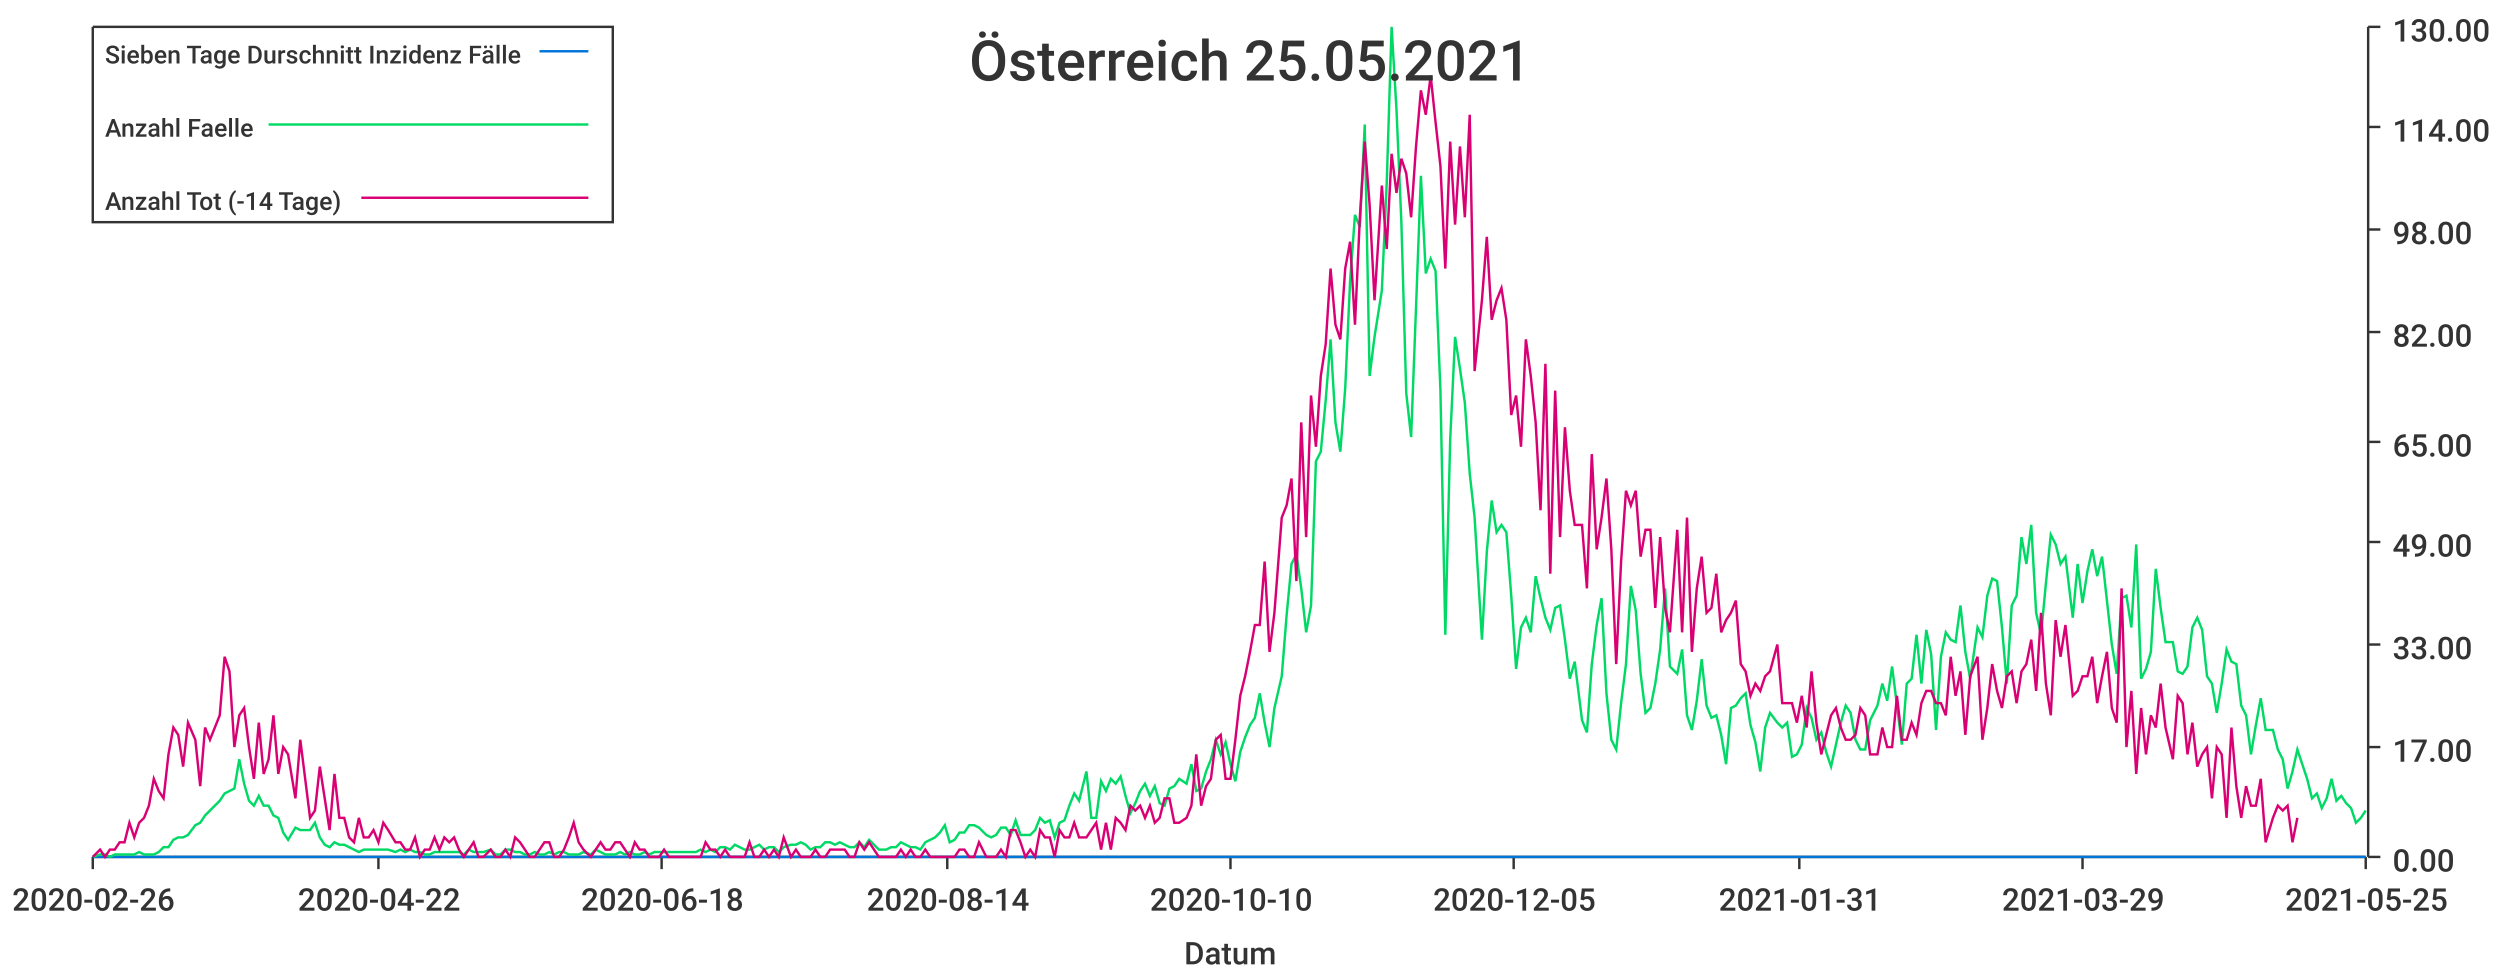
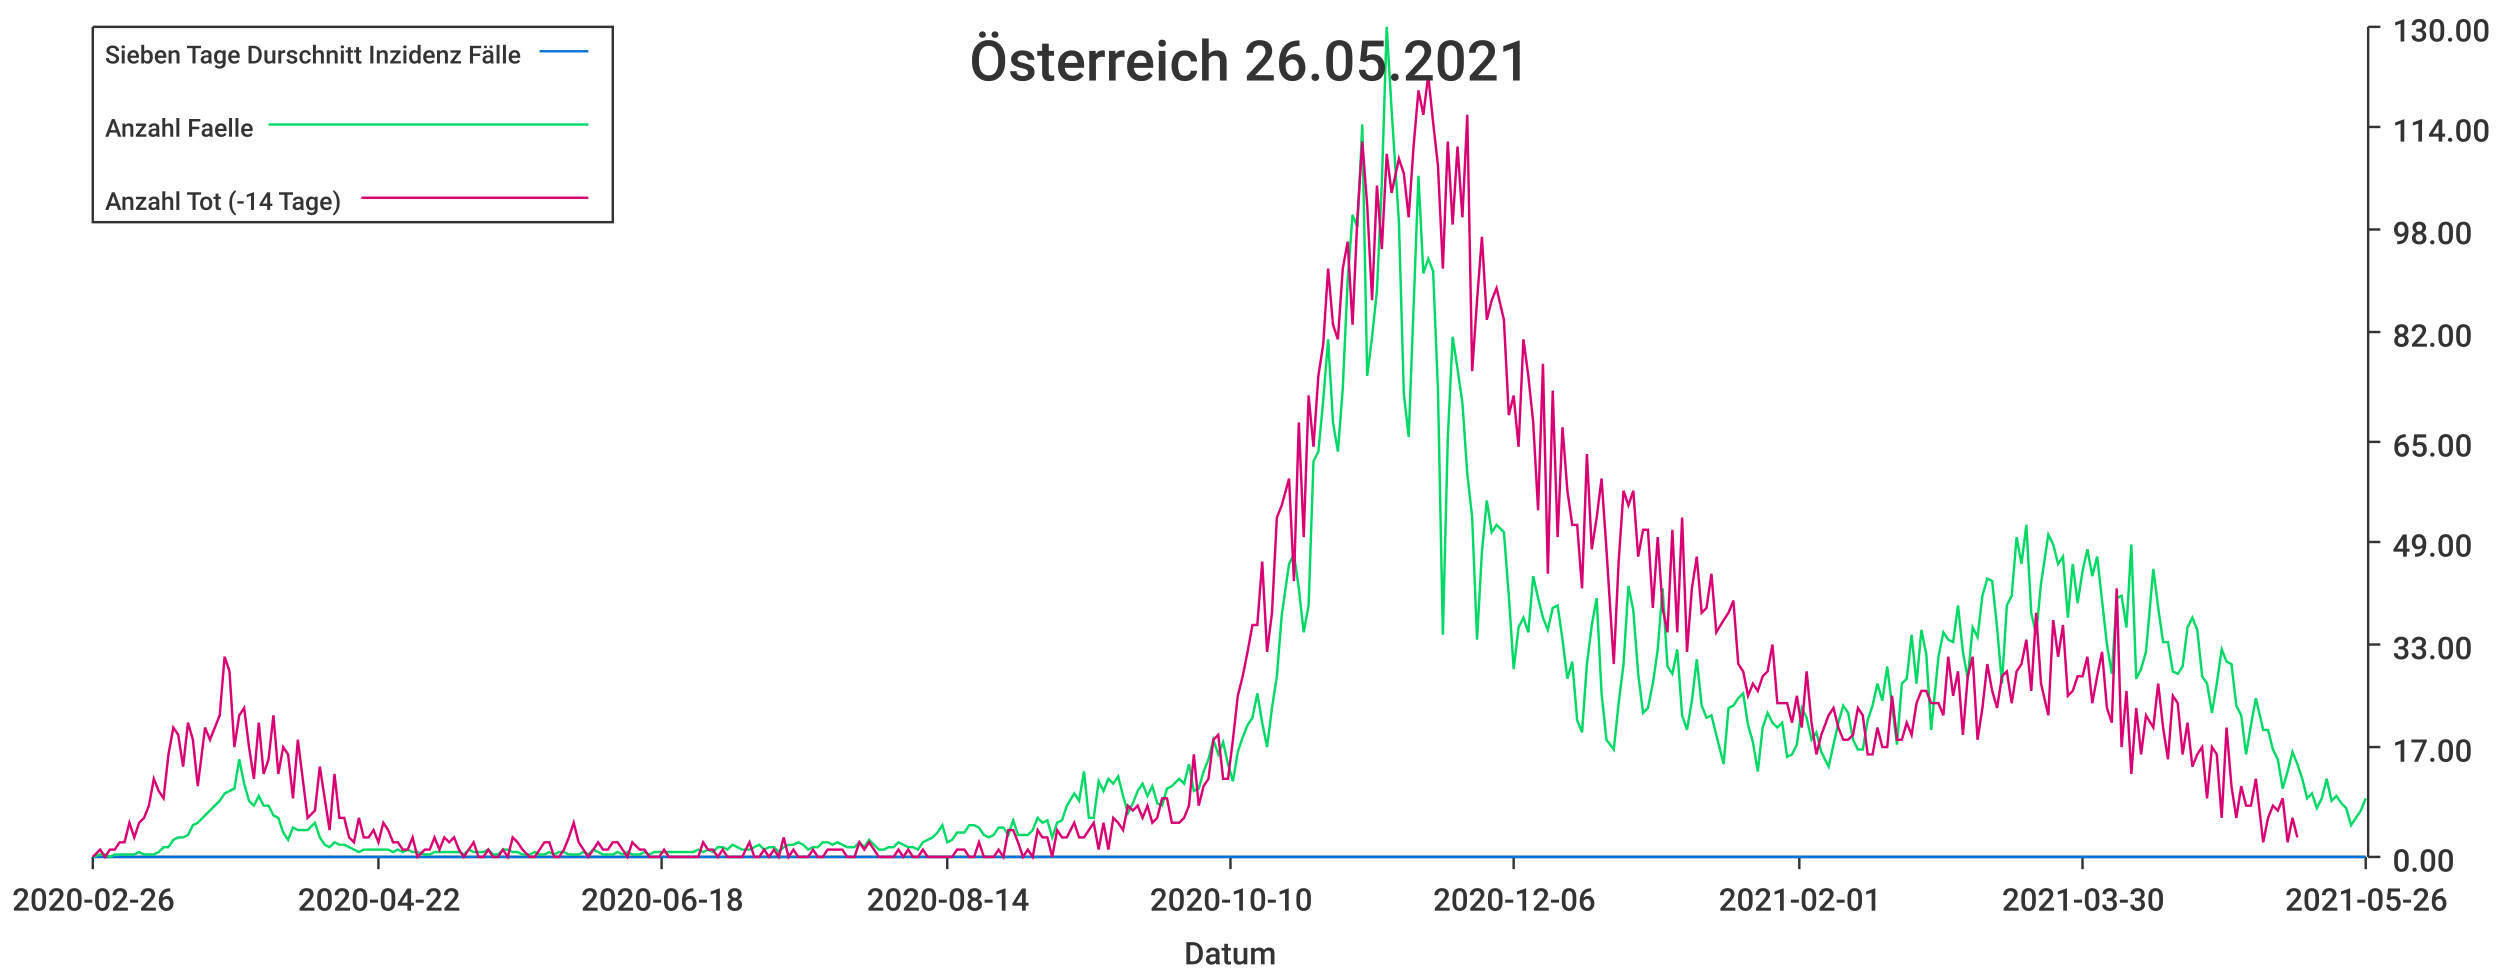
<svg xmlns="http://www.w3.org/2000/svg" width="1024" height="400">\n<path d="M 0 0 L 1024 0 L 1024 400 L 0 400 L 0 0" style="stroke-width:0;stroke:rgba(255,255,255,1.0);fill:rgba(255,255,255,1.0)" />
  <path d="M 38 11 L 969 11 L 969 351 L 38 351 L 38 11" style="stroke-width:0;stroke:rgba(255,255,255,1.0);fill:rgba(255,255,255,1.0)" />
  <path d="M 38 351 L 969 351" style="stroke-width:1;stroke:rgba(51,51,51,1.0);fill:none" />
  <path d="M 38 351 L 38 356" style="stroke-width:1;stroke:rgba(51,51,51,1.0);fill:none" />
  <text x="5" y="373" style="stroke-width:0;stroke:none;fill:rgba(51,51,51,1.0);font-size:12.8px;font-family:'Roboto Medium',sans-serif">2020-02-26</text>
  <path d="M 155 351 L 155 356" style="stroke-width:1;stroke:rgba(51,51,51,1.0);fill:none" />
  <text x="122" y="373" style="stroke-width:0;stroke:none;fill:rgba(51,51,51,1.0);font-size:12.8px;font-family:'Roboto Medium',sans-serif">2020-04-22</text>
  <path d="M 271 351 L 271 356" style="stroke-width:1;stroke:rgba(51,51,51,1.0);fill:none" />
  <text x="238" y="373" style="stroke-width:0;stroke:none;fill:rgba(51,51,51,1.0);font-size:12.8px;font-family:'Roboto Medium',sans-serif">2020-06-18</text>
  <path d="M 388 351 L 388 356" style="stroke-width:1;stroke:rgba(51,51,51,1.0);fill:none" />
  <text x="355" y="373" style="stroke-width:0;stroke:none;fill:rgba(51,51,51,1.0);font-size:12.8px;font-family:'Roboto Medium',sans-serif">2020-08-14</text>
  <path d="M 504 351 L 504 356" style="stroke-width:1;stroke:rgba(51,51,51,1.0);fill:none" />
  <text x="471" y="373" style="stroke-width:0;stroke:none;fill:rgba(51,51,51,1.0);font-size:12.8px;font-family:'Roboto Medium',sans-serif">2020-10-10</text>
  <path d="M 620 351 L 620 356" style="stroke-width:1;stroke:rgba(51,51,51,1.0);fill:none" />
-   <text x="587" y="373" style="stroke-width:0;stroke:none;fill:rgba(51,51,51,1.0);font-size:12.8px;font-family:'Roboto Medium',sans-serif">2020-12-05</text>
+   <text x="587" y="373" style="stroke-width:0;stroke:none;fill:rgba(51,51,51,1.0);font-size:12.8px;font-family:'Roboto Medium',sans-serif">2020-12-06</text>
  <path d="M 737 351 L 737 356" style="stroke-width:1;stroke:rgba(51,51,51,1.0);fill:none" />
-   <text x="704" y="373" style="stroke-width:0;stroke:none;fill:rgba(51,51,51,1.0);font-size:12.8px;font-family:'Roboto Medium',sans-serif">2021-01-31</text>
+   <text x="704" y="373" style="stroke-width:0;stroke:none;fill:rgba(51,51,51,1.0);font-size:12.8px;font-family:'Roboto Medium',sans-serif">2021-02-01</text>
  <path d="M 853 351 L 853 356" style="stroke-width:1;stroke:rgba(51,51,51,1.0);fill:none" />
-   <text x="820" y="373" style="stroke-width:0;stroke:none;fill:rgba(51,51,51,1.0);font-size:12.8px;font-family:'Roboto Medium',sans-serif">2021-03-29</text>
+   <text x="820" y="373" style="stroke-width:0;stroke:none;fill:rgba(51,51,51,1.0);font-size:12.8px;font-family:'Roboto Medium',sans-serif">2021-03-30</text>
  <path d="M 969 351 L 969 356" style="stroke-width:1;stroke:rgba(51,51,51,1.0);fill:none" />
-   <text x="936" y="373" style="stroke-width:0;stroke:none;fill:rgba(51,51,51,1.0);font-size:12.8px;font-family:'Roboto Medium',sans-serif">2021-05-25</text>
+   <text x="936" y="373" style="stroke-width:0;stroke:none;fill:rgba(51,51,51,1.0);font-size:12.8px;font-family:'Roboto Medium',sans-serif">2021-05-26</text>
  <text x="485" y="395" style="stroke-width:0;stroke:none;fill:rgba(51,51,51,1.0);font-size:12.8px;font-family:'Roboto Medium',sans-serif">Datum</text>
  <path d="M 970 351 L 970 11" style="stroke-width:1;stroke:rgba(51,51,51,1.0);fill:none" />
  <path d="M 970 351 L 975 351" style="stroke-width:1;stroke:rgba(51,51,51,1.0);fill:none" />
  <text x="980" y="357" style="stroke-width:0;stroke:none;fill:rgba(51,51,51,1.0);font-size:12.8px;font-family:'Roboto Medium',sans-serif">0.00</text>
  <path d="M 970 306 L 975 306" style="stroke-width:1;stroke:rgba(51,51,51,1.0);fill:none" />
  <text x="980" y="312" style="stroke-width:0;stroke:none;fill:rgba(51,51,51,1.0);font-size:12.8px;font-family:'Roboto Medium',sans-serif">17.00</text>
  <path d="M 970 264 L 975 264" style="stroke-width:1;stroke:rgba(51,51,51,1.0);fill:none" />
  <text x="980" y="270" style="stroke-width:0;stroke:none;fill:rgba(51,51,51,1.0);font-size:12.8px;font-family:'Roboto Medium',sans-serif">33.00</text>
  <path d="M 970 222 L 975 222" style="stroke-width:1;stroke:rgba(51,51,51,1.0);fill:none" />
  <text x="980" y="228" style="stroke-width:0;stroke:none;fill:rgba(51,51,51,1.0);font-size:12.8px;font-family:'Roboto Medium',sans-serif">49.00</text>
  <path d="M 970 181 L 975 181" style="stroke-width:1;stroke:rgba(51,51,51,1.0);fill:none" />
  <text x="980" y="187" style="stroke-width:0;stroke:none;fill:rgba(51,51,51,1.0);font-size:12.8px;font-family:'Roboto Medium',sans-serif">65.00</text>
  <path d="M 970 136 L 975 136" style="stroke-width:1;stroke:rgba(51,51,51,1.0);fill:none" />
  <text x="980" y="142" style="stroke-width:0;stroke:none;fill:rgba(51,51,51,1.0);font-size:12.8px;font-family:'Roboto Medium',sans-serif">82.00</text>
  <path d="M 970 94 L 975 94" style="stroke-width:1;stroke:rgba(51,51,51,1.0);fill:none" />
  <text x="980" y="100" style="stroke-width:0;stroke:none;fill:rgba(51,51,51,1.0);font-size:12.8px;font-family:'Roboto Medium',sans-serif">98.00</text>
  <path d="M 970 52 L 975 52" style="stroke-width:1;stroke:rgba(51,51,51,1.0);fill:none" />
  <text x="980" y="58" style="stroke-width:0;stroke:none;fill:rgba(51,51,51,1.0);font-size:12.8px;font-family:'Roboto Medium',sans-serif">114.00</text>
  <path d="M 970 11 L 975 11" style="stroke-width:1;stroke:rgba(51,51,51,1.0);fill:none" />
  <text x="980" y="17" style="stroke-width:0;stroke:none;fill:rgba(51,51,51,1.0);font-size:12.8px;font-family:'Roboto Medium',sans-serif">130.00</text>
-   <path d="M 38 351 L 41 351 L 43 351 L 45 351 L 47 351 L 49 351 L 51 351 L 53 351 L 55 351 L 57 351 L 59 351 L 61 351 L 63 351 L 65 351 L 67 351 L 69 351 L 71 351 L 73 351 L 75 351 L 77 351 L 80 351 L 82 351 L 84 351 L 86 351 L 88 351 L 90 351 L 92 351 L 94 351 L 96 351 L 98 351 L 100 351 L 102 351 L 104 351 L 106 351 L 108 351 L 110 351 L 112 351 L 114 351 L 116 351 L 118 351 L 121 351 L 123 351 L 125 351 L 127 351 L 129 351 L 131 351 L 133 351 L 135 351 L 137 351 L 139 351 L 141 351 L 143 351 L 145 351 L 147 351 L 149 351 L 151 351 L 153 351 L 155 351 L 157 351 L 159 351 L 162 351 L 164 351 L 166 351 L 168 351 L 170 351 L 172 351 L 174 351 L 176 351 L 178 351 L 180 351 L 182 351 L 184 351 L 186 351 L 188 351 L 190 351 L 192 351 L 194 351 L 196 351 L 198 351 L 201 351 L 203 351 L 205 351 L 207 351 L 209 351 L 211 351 L 213 351 L 215 351 L 217 351 L 219 351 L 221 351 L 223 351 L 225 351 L 227 351 L 229 351 L 231 351 L 233 351 L 235 351 L 237 351 L 239 351 L 242 351 L 244 351 L 246 351 L 248 351 L 250 351 L 252 351 L 254 351 L 256 351 L 258 351 L 260 351 L 262 351 L 264 351 L 266 351 L 268 351 L 270 351 L 272 351 L 274 351 L 276 351 L 278 351 L 280 351 L 283 351 L 285 351 L 287 351 L 289 351 L 291 351 L 293 351 L 295 351 L 297 351 L 299 351 L 301 351 L 303 351 L 305 351 L 307 351 L 309 351 L 311 351 L 313 351 L 315 351 L 317 351 L 319 351 L 321 351 L 324 351 L 326 351 L 328 351 L 330 351 L 332 351 L 334 351 L 336 351 L 338 351 L 340 351 L 342 351 L 344 351 L 346 351 L 348 351 L 350 351 L 352 351 L 354 351 L 356 351 L 358 351 L 360 351 L 363 351 L 365 351 L 367 351 L 369 351 L 371 351 L 373 351 L 375 351 L 377 351 L 379 351 L 381 351 L 383 351 L 385 351 L 387 351 L 389 351 L 391 351 L 393 351 L 395 351 L 397 351 L 399 351 L 401 351 L 404 351 L 406 351 L 408 351 L 410 351 L 412 351 L 414 351 L 416 351 L 418 351 L 420 351 L 422 351 L 424 351 L 426 351 L 428 351 L 430 351 L 432 351 L 434 351 L 436 351 L 438 351 L 440 351 L 442 351 L 445 351 L 447 351 L 449 351 L 451 351 L 453 351 L 455 351 L 457 351 L 459 351 L 461 351 L 463 351 L 465 351 L 467 351 L 469 351 L 471 351 L 473 351 L 475 351 L 477 351 L 479 351 L 481 351 L 483 351 L 486 351 L 488 351 L 490 351 L 492 351 L 494 351 L 496 351 L 498 351 L 500 351 L 502 351 L 504 351 L 506 351 L 508 351 L 510 351 L 512 351 L 514 351 L 516 351 L 518 351 L 520 351 L 522 351 L 525 351 L 527 351 L 529 351 L 531 351 L 533 351 L 535 351 L 537 351 L 539 351 L 541 351 L 543 351 L 545 351 L 547 351 L 549 351 L 551 351 L 553 351 L 555 351 L 557 351 L 559 351 L 561 351 L 563 351 L 566 351 L 568 351 L 570 351 L 572 351 L 574 351 L 576 351 L 578 351 L 580 351 L 582 351 L 584 351 L 586 351 L 588 351 L 590 351 L 592 351 L 594 351 L 596 351 L 598 351 L 600 351 L 602 351 L 604 351 L 607 351 L 609 351 L 611 351 L 613 351 L 615 351 L 617 351 L 619 351 L 621 351 L 623 351 L 625 351 L 627 351 L 629 351 L 631 351 L 633 351 L 635 351 L 637 351 L 639 351 L 641 351 L 643 351 L 645 351 L 648 351 L 650 351 L 652 351 L 654 351 L 656 351 L 658 351 L 660 351 L 662 351 L 664 351 L 666 351 L 668 351 L 670 351 L 672 351 L 674 351 L 676 351 L 678 351 L 680 351 L 682 351 L 684 351 L 687 351 L 689 351 L 691 351 L 693 351 L 695 351 L 697 351 L 699 351 L 701 351 L 703 351 L 705 351 L 707 351 L 709 351 L 711 351 L 713 351 L 715 351 L 717 351 L 719 351 L 721 351 L 723 351 L 725 351 L 728 351 L 730 351 L 732 351 L 734 351 L 736 351 L 738 351 L 740 351 L 742 351 L 744 351 L 746 351 L 748 351 L 750 351 L 752 351 L 754 351 L 756 351 L 758 351 L 760 351 L 762 351 L 764 351 L 766 351 L 769 351 L 771 351 L 773 351 L 775 351 L 777 351 L 779 351 L 781 351 L 783 351 L 785 351 L 787 351 L 789 351 L 791 351 L 793 351 L 795 351 L 797 351 L 799 351 L 801 351 L 803 351 L 805 351 L 807 351 L 810 351 L 812 351 L 814 351 L 816 351 L 818 351 L 820 351 L 822 351 L 824 351 L 826 351 L 828 351 L 830 351 L 832 351 L 834 351 L 836 351 L 838 351 L 840 351 L 842 351 L 844 351 L 846 351 L 849 351 L 851 351 L 853 351 L 855 351 L 857 351 L 859 351 L 861 351 L 863 351 L 865 351 L 867 351 L 869 351 L 871 351 L 873 351 L 875 351 L 877 351 L 879 351 L 881 351 L 883 351 L 885 351 L 887 351 L 890 351 L 892 351 L 894 351 L 896 351 L 898 351 L 900 351 L 902 351 L 904 351 L 906 351 L 908 351 L 910 351 L 912 351 L 914 351 L 916 351 L 918 351 L 920 351 L 922 351 L 924 351 L 926 351 L 928 351 L 931 351 L 933 351 L 935 351 L 937 351 L 939 351 L 941 351 L 943 351 L 945 351 L 947 351 L 949 351 L 951 351 L 953 351 L 955 351 L 957 351 L 959 351 L 961 351 L 963 351 L 965 351 L 967 351 L 969 351" style="stroke-width:1;stroke:rgba(0,116,217,1.0);fill:none" />
-   <path d="M 38 351 L 41 350 L 43 350 L 45 351 L 47 350 L 49 350 L 51 350 L 53 350 L 55 350 L 57 349 L 59 350 L 61 350 L 63 350 L 65 349 L 67 347 L 69 347 L 71 344 L 73 343 L 75 343 L 77 342 L 80 338 L 82 337 L 84 334 L 86 332 L 88 330 L 90 328 L 92 325 L 94 324 L 96 323 L 98 311 L 100 321 L 102 328 L 104 330 L 106 326 L 108 330 L 110 330 L 112 334 L 114 335 L 116 341 L 118 344 L 121 339 L 123 340 L 125 340 L 127 340 L 129 337 L 131 343 L 133 346 L 135 347 L 137 345 L 139 346 L 141 346 L 143 347 L 145 348 L 147 349 L 149 348 L 151 348 L 153 348 L 155 348 L 157 348 L 159 348 L 162 349 L 164 348 L 166 349 L 168 348 L 170 349 L 172 349 L 174 350 L 176 350 L 178 349 L 180 349 L 182 349 L 184 349 L 186 349 L 188 349 L 190 350 L 192 348 L 194 349 L 196 349 L 198 349 L 201 348 L 203 350 L 205 350 L 207 348 L 209 348 L 211 349 L 213 349 L 215 350 L 217 350 L 219 349 L 221 350 L 223 350 L 225 349 L 227 350 L 229 349 L 231 349 L 233 350 L 235 350 L 237 350 L 239 349 L 242 350 L 244 348 L 246 349 L 248 350 L 250 350 L 252 350 L 254 349 L 256 350 L 258 349 L 260 350 L 262 350 L 264 349 L 266 350 L 268 349 L 270 349 L 272 349 L 274 349 L 276 349 L 278 349 L 280 349 L 283 349 L 285 349 L 287 348 L 289 349 L 291 348 L 293 349 L 295 347 L 297 347 L 299 348 L 301 346 L 303 347 L 305 348 L 307 348 L 309 347 L 311 346 L 313 348 L 315 347 L 317 347 L 319 349 L 321 347 L 324 346 L 326 346 L 328 345 L 330 346 L 332 348 L 334 347 L 336 347 L 338 345 L 340 345 L 342 346 L 344 345 L 346 346 L 348 347 L 350 347 L 352 345 L 354 347 L 356 344 L 358 346 L 360 348 L 363 348 L 365 347 L 367 347 L 369 345 L 371 346 L 373 347 L 375 347 L 377 348 L 379 345 L 381 344 L 383 343 L 385 341 L 387 338 L 389 345 L 391 344 L 393 341 L 395 341 L 397 338 L 399 338 L 401 339 L 404 342 L 406 343 L 408 342 L 410 339 L 412 339 L 414 342 L 416 336 L 418 342 L 420 342 L 422 342 L 424 340 L 426 335 L 428 337 L 430 336 L 432 343 L 434 337 L 436 336 L 438 330 L 440 325 L 442 328 L 445 316 L 447 335 L 449 335 L 451 320 L 453 324 L 455 319 L 457 321 L 459 318 L 461 326 L 463 333 L 465 329 L 467 324 L 469 321 L 471 326 L 473 322 L 475 329 L 477 330 L 479 323 L 481 322 L 483 319 L 486 321 L 488 313 L 490 324 L 492 323 L 494 316 L 496 311 L 498 303 L 500 309 L 502 304 L 504 313 L 506 320 L 508 308 L 510 302 L 512 297 L 514 294 L 516 284 L 518 296 L 520 306 L 522 290 L 525 277 L 527 252 L 529 231 L 531 227 L 533 241 L 535 259 L 537 248 L 539 189 L 541 185 L 543 164 L 545 139 L 547 173 L 549 185 L 551 159 L 553 115 L 555 88 L 557 93 L 559 51 L 561 154 L 563 138 L 566 119 L 568 75 L 570 11 L 572 45 L 574 91 L 576 161 L 578 179 L 580 126 L 582 72 L 584 112 L 586 106 L 588 111 L 590 160 L 592 260 L 594 180 L 596 138 L 598 151 L 600 165 L 602 194 L 604 212 L 607 262 L 609 226 L 611 205 L 613 218 L 615 215 L 617 218 L 619 244 L 621 274 L 623 257 L 625 253 L 627 259 L 629 236 L 631 245 L 633 253 L 635 258 L 637 249 L 639 248 L 641 262 L 643 278 L 645 271 L 648 295 L 650 300 L 652 272 L 654 256 L 656 245 L 658 284 L 660 303 L 662 307 L 664 288 L 666 272 L 668 240 L 670 250 L 672 276 L 674 292 L 676 290 L 678 280 L 680 266 L 682 241 L 684 273 L 687 276 L 689 266 L 691 293 L 693 299 L 695 287 L 697 270 L 699 289 L 701 294 L 703 293 L 705 301 L 707 313 L 709 290 L 711 289 L 713 286 L 715 284 L 717 297 L 719 304 L 721 316 L 723 298 L 725 292 L 728 296 L 730 298 L 732 296 L 734 310 L 736 309 L 738 305 L 740 290 L 742 294 L 744 303 L 746 300 L 748 308 L 750 314 L 752 305 L 754 296 L 756 289 L 758 292 L 760 303 L 762 307 L 764 307 L 766 295 L 769 289 L 771 280 L 773 287 L 775 273 L 777 289 L 779 305 L 781 280 L 783 278 L 785 260 L 787 280 L 789 258 L 791 268 L 793 299 L 795 269 L 797 259 L 799 262 L 801 263 L 803 248 L 805 267 L 807 278 L 810 257 L 812 261 L 814 244 L 816 237 L 818 238 L 820 257 L 822 280 L 824 248 L 826 244 L 828 220 L 830 231 L 832 215 L 834 251 L 836 260 L 838 239 L 840 219 L 842 223 L 844 231 L 846 228 L 849 253 L 851 231 L 853 247 L 855 234 L 857 225 L 859 236 L 861 228 L 863 246 L 865 264 L 867 276 L 869 245 L 871 244 L 873 257 L 875 223 L 877 278 L 879 274 L 881 267 L 883 233 L 885 249 L 887 263 L 890 263 L 892 275 L 894 276 L 896 273 L 898 257 L 900 253 L 902 258 L 904 277 L 906 280 L 908 292 L 910 280 L 912 266 L 914 271 L 916 272 L 918 289 L 920 293 L 922 309 L 924 297 L 926 286 L 928 299 L 931 299 L 933 307 L 935 311 L 937 323 L 939 316 L 941 307 L 943 313 L 945 319 L 947 327 L 949 325 L 951 331 L 953 327 L 955 319 L 957 328 L 959 326 L 961 329 L 963 331 L 965 337 L 967 335 L 969 332" style="stroke-width:1;stroke:rgba(0,217,101,1.0);fill:none" />
-   <path d="M 38 351 L 41 348 L 43 351 L 45 348 L 47 348 L 49 345 L 51 345 L 53 337 L 55 343 L 57 337 L 59 335 L 61 330 L 63 319 L 65 324 L 67 327 L 69 309 L 71 298 L 73 301 L 75 314 L 77 296 L 80 303 L 82 322 L 84 298 L 86 303 L 88 298 L 90 293 L 92 269 L 94 275 L 96 306 L 98 293 L 100 290 L 102 306 L 104 319 L 106 296 L 108 317 L 110 311 L 112 293 L 114 317 L 116 306 L 118 309 L 121 327 L 123 303 L 125 319 L 127 335 L 129 332 L 131 314 L 133 327 L 135 340 L 137 317 L 139 335 L 141 335 L 143 343 L 145 345 L 147 335 L 149 343 L 151 343 L 153 340 L 155 345 L 157 337 L 159 340 L 162 345 L 164 345 L 166 348 L 168 348 L 170 343 L 172 351 L 174 348 L 176 348 L 178 343 L 180 348 L 182 343 L 184 345 L 186 343 L 188 348 L 190 351 L 192 348 L 194 345 L 196 351 L 198 351 L 201 348 L 203 351 L 205 351 L 207 348 L 209 351 L 211 343 L 213 345 L 215 348 L 217 351 L 219 351 L 221 348 L 223 345 L 225 345 L 227 351 L 229 351 L 231 348 L 233 343 L 235 337 L 237 345 L 239 348 L 242 351 L 244 348 L 246 345 L 248 348 L 250 348 L 252 345 L 254 345 L 256 348 L 258 351 L 260 345 L 262 348 L 264 348 L 266 351 L 268 351 L 270 351 L 272 348 L 274 351 L 276 351 L 278 351 L 280 351 L 283 351 L 285 351 L 287 351 L 289 345 L 291 348 L 293 348 L 295 351 L 297 348 L 299 351 L 301 351 L 303 351 L 305 351 L 307 345 L 309 351 L 311 351 L 313 348 L 315 351 L 317 348 L 319 351 L 321 343 L 324 351 L 326 348 L 328 351 L 330 351 L 332 351 L 334 348 L 336 351 L 338 351 L 340 348 L 342 348 L 344 348 L 346 348 L 348 351 L 350 351 L 352 345 L 354 348 L 356 345 L 358 348 L 360 351 L 363 351 L 365 351 L 367 351 L 369 348 L 371 351 L 373 348 L 375 351 L 377 351 L 379 348 L 381 351 L 383 351 L 385 351 L 387 351 L 389 351 L 391 351 L 393 348 L 395 348 L 397 351 L 399 351 L 401 345 L 404 351 L 406 351 L 408 351 L 410 348 L 412 351 L 414 340 L 416 340 L 418 345 L 420 351 L 422 348 L 424 351 L 426 340 L 428 343 L 430 343 L 432 351 L 434 340 L 436 343 L 438 343 L 440 337 L 442 343 L 445 343 L 447 340 L 449 337 L 451 348 L 453 337 L 455 348 L 457 335 L 459 337 L 461 340 L 463 330 L 465 332 L 467 330 L 469 335 L 471 330 L 473 337 L 475 335 L 477 327 L 479 327 L 481 337 L 483 337 L 486 335 L 488 330 L 490 309 L 492 330 L 494 322 L 496 319 L 498 303 L 500 301 L 502 319 L 504 319 L 506 303 L 508 285 L 510 277 L 512 267 L 514 256 L 516 256 L 518 230 L 520 267 L 522 251 L 525 212 L 527 207 L 529 196 L 531 238 L 533 173 L 535 220 L 537 162 L 539 183 L 541 154 L 543 141 L 545 110 L 547 133 L 549 139 L 551 110 L 553 99 L 555 133 L 557 89 L 559 58 L 561 84 L 563 123 L 566 76 L 568 102 L 570 63 L 572 79 L 574 65 L 576 71 L 578 89 L 580 60 L 582 37 L 584 47 L 586 31 L 588 50 L 590 68 L 592 110 L 594 58 L 596 92 L 598 60 L 600 89 L 602 47 L 604 152 L 607 123 L 609 97 L 611 131 L 613 123 L 615 118 L 617 131 L 619 170 L 621 162 L 623 183 L 625 139 L 627 154 L 629 173 L 631 209 L 633 149 L 635 235 L 637 160 L 639 220 L 641 175 L 643 201 L 645 215 L 648 215 L 650 241 L 652 186 L 654 225 L 656 212 L 658 196 L 660 225 L 662 272 L 664 230 L 666 201 L 668 207 L 670 201 L 672 228 L 674 217 L 676 217 L 678 249 L 680 220 L 682 249 L 684 259 L 687 217 L 689 259 L 691 212 L 693 267 L 695 241 L 697 228 L 699 251 L 701 249 L 703 235 L 705 259 L 707 254 L 709 251 L 711 246 L 713 272 L 715 275 L 717 285 L 719 280 L 721 283 L 723 277 L 725 275 L 728 264 L 730 288 L 732 288 L 734 288 L 736 296 L 738 285 L 740 298 L 742 275 L 744 296 L 746 309 L 748 301 L 750 293 L 752 290 L 754 298 L 756 303 L 758 303 L 760 301 L 762 290 L 764 293 L 766 309 L 769 309 L 771 298 L 773 306 L 775 306 L 777 285 L 779 303 L 781 303 L 783 296 L 785 301 L 787 288 L 789 283 L 791 283 L 793 288 L 795 288 L 797 293 L 799 269 L 801 285 L 803 275 L 805 301 L 807 277 L 810 269 L 812 303 L 814 290 L 816 272 L 818 283 L 820 290 L 822 277 L 824 275 L 826 288 L 828 275 L 830 272 L 832 262 L 834 283 L 836 251 L 838 280 L 840 293 L 842 254 L 844 269 L 846 256 L 849 285 L 851 283 L 853 277 L 855 277 L 857 269 L 859 288 L 861 277 L 863 267 L 865 290 L 867 296 L 869 241 L 871 306 L 873 283 L 875 317 L 877 290 L 879 309 L 881 293 L 883 298 L 885 280 L 887 298 L 890 311 L 892 285 L 894 288 L 896 309 L 898 296 L 900 314 L 902 309 L 904 306 L 906 327 L 908 306 L 910 309 L 912 335 L 914 298 L 916 322 L 918 335 L 920 322 L 922 330 L 924 330 L 926 319 L 928 345 L 931 335 L 933 330 L 935 332 L 937 330 L 939 345 L 941 335" style="stroke-width:1;stroke:rgba(217,0,116,1.0);fill:none" />
-   <text x="397" y="33" style="stroke-width:0;stroke:none;fill:rgba(51,51,51,1.0);font-size:23.0px;font-family:'Roboto Medium',sans-serif">Österreich 25.05.2021</text>
+   <path d="M 38 351 L 41 351 L 43 351 L 45 351 L 47 351 L 49 351 L 51 351 L 53 351 L 55 351 L 57 351 L 59 351 L 61 351 L 63 351 L 65 351 L 67 351 L 69 351 L 71 351 L 73 351 L 75 351 L 77 351 L 79 351 L 81 351 L 84 351 L 86 351 L 88 351 L 90 351 L 92 351 L 94 351 L 96 351 L 98 351 L 100 351 L 102 351 L 104 351 L 106 351 L 108 351 L 110 351 L 112 351 L 114 351 L 116 351 L 118 351 L 120 351 L 122 351 L 124 351 L 126 351 L 129 351 L 131 351 L 133 351 L 135 351 L 137 351 L 139 351 L 141 351 L 143 351 L 145 351 L 147 351 L 149 351 L 151 351 L 153 351 L 155 351 L 157 351 L 159 351 L 161 351 L 163 351 L 165 351 L 167 351 L 169 351 L 171 351 L 174 351 L 176 351 L 178 351 L 180 351 L 182 351 L 184 351 L 186 351 L 188 351 L 190 351 L 192 351 L 194 351 L 196 351 L 198 351 L 200 351 L 202 351 L 204 351 L 206 351 L 208 351 L 210 351 L 212 351 L 214 351 L 217 351 L 219 351 L 221 351 L 223 351 L 225 351 L 227 351 L 229 351 L 231 351 L 233 351 L 235 351 L 237 351 L 239 351 L 241 351 L 243 351 L 245 351 L 247 351 L 249 351 L 251 351 L 253 351 L 255 351 L 257 351 L 259 351 L 262 351 L 264 351 L 266 351 L 268 351 L 270 351 L 272 351 L 274 351 L 276 351 L 278 351 L 280 351 L 282 351 L 284 351 L 286 351 L 288 351 L 290 351 L 292 351 L 294 351 L 296 351 L 298 351 L 300 351 L 302 351 L 304 351 L 307 351 L 309 351 L 311 351 L 313 351 L 315 351 L 317 351 L 319 351 L 321 351 L 323 351 L 325 351 L 327 351 L 329 351 L 331 351 L 333 351 L 335 351 L 337 351 L 339 351 L 341 351 L 343 351 L 345 351 L 347 351 L 350 351 L 352 351 L 354 351 L 356 351 L 358 351 L 360 351 L 362 351 L 364 351 L 366 351 L 368 351 L 370 351 L 372 351 L 374 351 L 376 351 L 378 351 L 380 351 L 382 351 L 384 351 L 386 351 L 388 351 L 390 351 L 392 351 L 395 351 L 397 351 L 399 351 L 401 351 L 403 351 L 405 351 L 407 351 L 409 351 L 411 351 L 413 351 L 415 351 L 417 351 L 419 351 L 421 351 L 423 351 L 425 351 L 427 351 L 429 351 L 431 351 L 433 351 L 435 351 L 437 351 L 440 351 L 442 351 L 444 351 L 446 351 L 448 351 L 450 351 L 452 351 L 454 351 L 456 351 L 458 351 L 460 351 L 462 351 L 464 351 L 466 351 L 468 351 L 470 351 L 472 351 L 474 351 L 476 351 L 478 351 L 480 351 L 483 351 L 485 351 L 487 351 L 489 351 L 491 351 L 493 351 L 495 351 L 497 351 L 499 351 L 501 351 L 503 351 L 505 351 L 507 351 L 509 351 L 511 351 L 513 351 L 515 351 L 517 351 L 519 351 L 521 351 L 523 351 L 525 351 L 528 351 L 530 351 L 532 351 L 534 351 L 536 351 L 538 351 L 540 351 L 542 351 L 544 351 L 546 351 L 548 351 L 550 351 L 552 351 L 554 351 L 556 351 L 558 351 L 560 351 L 562 351 L 564 351 L 566 351 L 568 351 L 570 351 L 573 351 L 575 351 L 577 351 L 579 351 L 581 351 L 583 351 L 585 351 L 587 351 L 589 351 L 591 351 L 593 351 L 595 351 L 597 351 L 599 351 L 601 351 L 603 351 L 605 351 L 607 351 L 609 351 L 611 351 L 613 351 L 616 351 L 618 351 L 620 351 L 622 351 L 624 351 L 626 351 L 628 351 L 630 351 L 632 351 L 634 351 L 636 351 L 638 351 L 640 351 L 642 351 L 644 351 L 646 351 L 648 351 L 650 351 L 652 351 L 654 351 L 656 351 L 658 351 L 661 351 L 663 351 L 665 351 L 667 351 L 669 351 L 671 351 L 673 351 L 675 351 L 677 351 L 679 351 L 681 351 L 683 351 L 685 351 L 687 351 L 689 351 L 691 351 L 693 351 L 695 351 L 697 351 L 699 351 L 701 351 L 703 351 L 706 351 L 708 351 L 710 351 L 712 351 L 714 351 L 716 351 L 718 351 L 720 351 L 722 351 L 724 351 L 726 351 L 728 351 L 730 351 L 732 351 L 734 351 L 736 351 L 738 351 L 740 351 L 742 351 L 744 351 L 746 351 L 749 351 L 751 351 L 753 351 L 755 351 L 757 351 L 759 351 L 761 351 L 763 351 L 765 351 L 767 351 L 769 351 L 771 351 L 773 351 L 775 351 L 777 351 L 779 351 L 781 351 L 783 351 L 785 351 L 787 351 L 789 351 L 791 351 L 794 351 L 796 351 L 798 351 L 800 351 L 802 351 L 804 351 L 806 351 L 808 351 L 810 351 L 812 351 L 814 351 L 816 351 L 818 351 L 820 351 L 822 351 L 824 351 L 826 351 L 828 351 L 830 351 L 832 351 L 834 351 L 836 351 L 839 351 L 841 351 L 843 351 L 845 351 L 847 351 L 849 351 L 851 351 L 853 351 L 855 351 L 857 351 L 859 351 L 861 351 L 863 351 L 865 351 L 867 351 L 869 351 L 871 351 L 873 351 L 875 351 L 877 351 L 879 351 L 882 351 L 884 351 L 886 351 L 888 351 L 890 351 L 892 351 L 894 351 L 896 351 L 898 351 L 900 351 L 902 351 L 904 351 L 906 351 L 908 351 L 910 351 L 912 351 L 914 351 L 916 351 L 918 351 L 920 351 L 922 351 L 924 351 L 927 351 L 929 351 L 931 351 L 933 351 L 935 351 L 937 351 L 939 351 L 941 351 L 943 351 L 945 351 L 947 351 L 949 351 L 951 351 L 953 351 L 955 351 L 957 351 L 959 351 L 961 351 L 963 351 L 965 351 L 967 351 L 969 351" style="stroke-width:1;stroke:rgba(0,116,217,1.0);fill:none" />
+   <path d="M 38 351 L 41 350 L 43 350 L 45 351 L 47 350 L 49 350 L 51 350 L 53 350 L 55 350 L 57 349 L 59 350 L 61 350 L 63 350 L 65 349 L 67 347 L 69 347 L 71 344 L 73 343 L 75 343 L 77 342 L 79 338 L 81 337 L 84 334 L 86 332 L 88 330 L 90 328 L 92 325 L 94 324 L 96 323 L 98 311 L 100 321 L 102 328 L 104 330 L 106 326 L 108 330 L 110 330 L 112 334 L 114 335 L 116 341 L 118 344 L 120 339 L 122 340 L 124 340 L 126 340 L 129 337 L 131 343 L 133 346 L 135 347 L 137 345 L 139 346 L 141 346 L 143 347 L 145 348 L 147 349 L 149 348 L 151 348 L 153 348 L 155 348 L 157 348 L 159 348 L 161 349 L 163 348 L 165 349 L 167 348 L 169 349 L 171 349 L 174 350 L 176 350 L 178 349 L 180 349 L 182 349 L 184 349 L 186 349 L 188 349 L 190 350 L 192 348 L 194 349 L 196 349 L 198 349 L 200 348 L 202 350 L 204 350 L 206 348 L 208 348 L 210 349 L 212 349 L 214 350 L 217 350 L 219 349 L 221 350 L 223 350 L 225 349 L 227 350 L 229 349 L 231 349 L 233 350 L 235 350 L 237 350 L 239 349 L 241 350 L 243 348 L 245 349 L 247 350 L 249 350 L 251 350 L 253 349 L 255 350 L 257 349 L 259 350 L 262 350 L 264 349 L 266 350 L 268 349 L 270 349 L 272 349 L 274 349 L 276 349 L 278 349 L 280 349 L 282 349 L 284 349 L 286 348 L 288 349 L 290 348 L 292 349 L 294 347 L 296 347 L 298 348 L 300 346 L 302 347 L 304 348 L 307 348 L 309 347 L 311 346 L 313 348 L 315 347 L 317 347 L 319 349 L 321 347 L 323 346 L 325 346 L 327 345 L 329 346 L 331 348 L 333 347 L 335 347 L 337 345 L 339 345 L 341 346 L 343 345 L 345 346 L 347 347 L 350 347 L 352 345 L 354 347 L 356 344 L 358 346 L 360 348 L 362 348 L 364 347 L 366 347 L 368 345 L 370 346 L 372 347 L 374 347 L 376 348 L 378 345 L 380 344 L 382 343 L 384 341 L 386 338 L 388 345 L 390 344 L 392 341 L 395 341 L 397 338 L 399 338 L 401 339 L 403 342 L 405 343 L 407 342 L 409 339 L 411 339 L 413 342 L 415 336 L 417 342 L 419 342 L 421 342 L 423 340 L 425 335 L 427 337 L 429 336 L 431 343 L 433 337 L 435 336 L 437 330 L 440 325 L 442 328 L 444 316 L 446 335 L 448 335 L 450 320 L 452 324 L 454 319 L 456 321 L 458 318 L 460 326 L 462 333 L 464 329 L 466 324 L 468 321 L 470 326 L 472 322 L 474 329 L 476 330 L 478 323 L 480 322 L 483 319 L 485 321 L 487 313 L 489 324 L 491 323 L 493 316 L 495 311 L 497 303 L 499 309 L 501 304 L 503 313 L 505 320 L 507 308 L 509 302 L 511 297 L 513 294 L 515 284 L 517 296 L 519 306 L 521 290 L 523 277 L 525 252 L 528 231 L 530 227 L 532 241 L 534 259 L 536 248 L 538 189 L 540 185 L 542 164 L 544 139 L 546 173 L 548 185 L 550 159 L 552 115 L 554 88 L 556 93 L 558 51 L 560 154 L 562 138 L 564 119 L 566 75 L 568 11 L 570 45 L 573 91 L 575 161 L 577 179 L 579 126 L 581 72 L 583 112 L 585 106 L 587 111 L 589 160 L 591 260 L 593 180 L 595 138 L 597 151 L 599 165 L 601 194 L 603 212 L 605 262 L 607 226 L 609 205 L 611 218 L 613 215 L 616 218 L 618 244 L 620 274 L 622 257 L 624 253 L 626 259 L 628 236 L 630 245 L 632 253 L 634 258 L 636 249 L 638 248 L 640 262 L 642 278 L 644 271 L 646 295 L 648 300 L 650 272 L 652 256 L 654 245 L 656 284 L 658 303 L 661 307 L 663 288 L 665 272 L 667 240 L 669 250 L 671 276 L 673 292 L 675 290 L 677 280 L 679 266 L 681 241 L 683 273 L 685 276 L 687 266 L 689 293 L 691 299 L 693 287 L 695 270 L 697 289 L 699 294 L 701 293 L 703 301 L 706 313 L 708 290 L 710 289 L 712 286 L 714 284 L 716 297 L 718 304 L 720 316 L 722 298 L 724 292 L 726 296 L 728 298 L 730 296 L 732 310 L 734 309 L 736 305 L 738 290 L 740 294 L 742 303 L 744 300 L 746 308 L 749 314 L 751 305 L 753 296 L 755 289 L 757 292 L 759 303 L 761 307 L 763 307 L 765 295 L 767 289 L 769 280 L 771 287 L 773 273 L 775 289 L 777 305 L 779 280 L 781 278 L 783 260 L 785 280 L 787 258 L 789 268 L 791 299 L 794 269 L 796 259 L 798 262 L 800 263 L 802 248 L 804 267 L 806 278 L 808 257 L 810 261 L 812 244 L 814 237 L 816 238 L 818 257 L 820 280 L 822 248 L 824 244 L 826 220 L 828 231 L 830 215 L 832 251 L 834 260 L 836 239 L 839 219 L 841 223 L 843 231 L 845 228 L 847 253 L 849 231 L 851 247 L 853 234 L 855 225 L 857 236 L 859 228 L 861 246 L 863 264 L 865 276 L 867 245 L 869 244 L 871 257 L 873 223 L 875 278 L 877 274 L 879 267 L 882 233 L 884 249 L 886 263 L 888 263 L 890 275 L 892 276 L 894 273 L 896 257 L 898 253 L 900 258 L 902 277 L 904 280 L 906 292 L 908 280 L 910 266 L 912 271 L 914 272 L 916 289 L 918 293 L 920 309 L 922 297 L 924 286 L 927 299 L 929 299 L 931 307 L 933 311 L 935 323 L 937 316 L 939 308 L 941 313 L 943 319 L 945 327 L 947 325 L 949 331 L 951 327 L 953 319 L 955 328 L 957 326 L 959 329 L 961 331 L 963 338 L 965 335 L 967 332 L 969 327" style="stroke-width:1;stroke:rgba(0,217,101,1.0);fill:none" />
+   <path d="M 38 351 L 41 348 L 43 351 L 45 348 L 47 348 L 49 345 L 51 345 L 53 337 L 55 343 L 57 337 L 59 335 L 61 330 L 63 319 L 65 324 L 67 327 L 69 309 L 71 298 L 73 301 L 75 314 L 77 296 L 79 303 L 81 322 L 84 298 L 86 303 L 88 298 L 90 293 L 92 269 L 94 275 L 96 306 L 98 293 L 100 290 L 102 306 L 104 319 L 106 296 L 108 317 L 110 311 L 112 293 L 114 317 L 116 306 L 118 309 L 120 327 L 122 303 L 124 319 L 126 335 L 129 332 L 131 314 L 133 327 L 135 340 L 137 317 L 139 335 L 141 335 L 143 343 L 145 345 L 147 335 L 149 343 L 151 343 L 153 340 L 155 345 L 157 337 L 159 340 L 161 345 L 163 345 L 165 348 L 167 348 L 169 343 L 171 351 L 174 348 L 176 348 L 178 343 L 180 348 L 182 343 L 184 345 L 186 343 L 188 348 L 190 351 L 192 348 L 194 345 L 196 351 L 198 351 L 200 348 L 202 351 L 204 351 L 206 348 L 208 351 L 210 343 L 212 345 L 214 348 L 217 351 L 219 351 L 221 348 L 223 345 L 225 345 L 227 351 L 229 351 L 231 348 L 233 343 L 235 337 L 237 345 L 239 348 L 241 351 L 243 348 L 245 345 L 247 348 L 249 348 L 251 345 L 253 345 L 255 348 L 257 351 L 259 345 L 262 348 L 264 348 L 266 351 L 268 351 L 270 351 L 272 348 L 274 351 L 276 351 L 278 351 L 280 351 L 282 351 L 284 351 L 286 351 L 288 345 L 290 348 L 292 348 L 294 351 L 296 348 L 298 351 L 300 351 L 302 351 L 304 351 L 307 345 L 309 351 L 311 351 L 313 348 L 315 351 L 317 348 L 319 351 L 321 343 L 323 351 L 325 348 L 327 351 L 329 351 L 331 351 L 333 348 L 335 351 L 337 351 L 339 348 L 341 348 L 343 348 L 345 348 L 347 351 L 350 351 L 352 345 L 354 348 L 356 345 L 358 348 L 360 351 L 362 351 L 364 351 L 366 351 L 368 348 L 370 351 L 372 348 L 374 351 L 376 351 L 378 348 L 380 351 L 382 351 L 384 351 L 386 351 L 388 351 L 390 351 L 392 348 L 395 348 L 397 351 L 399 351 L 401 345 L 403 351 L 405 351 L 407 351 L 409 348 L 411 351 L 413 340 L 415 340 L 417 345 L 419 351 L 421 348 L 423 351 L 425 340 L 427 343 L 429 343 L 431 351 L 433 340 L 435 343 L 437 343 L 440 337 L 442 343 L 444 343 L 446 340 L 448 337 L 450 348 L 452 337 L 454 348 L 456 335 L 458 337 L 460 340 L 462 330 L 464 332 L 466 330 L 468 335 L 470 330 L 472 337 L 474 335 L 476 327 L 478 327 L 480 337 L 483 337 L 485 335 L 487 330 L 489 309 L 491 330 L 493 322 L 495 319 L 497 303 L 499 301 L 501 319 L 503 319 L 505 303 L 507 285 L 509 277 L 511 267 L 513 256 L 515 256 L 517 230 L 519 267 L 521 251 L 523 212 L 525 207 L 528 196 L 530 238 L 532 173 L 534 220 L 536 162 L 538 183 L 540 154 L 542 141 L 544 110 L 546 133 L 548 139 L 550 110 L 552 99 L 554 133 L 556 89 L 558 58 L 560 84 L 562 123 L 564 76 L 566 102 L 568 63 L 570 79 L 573 65 L 575 71 L 577 89 L 579 60 L 581 37 L 583 47 L 585 31 L 587 50 L 589 68 L 591 110 L 593 58 L 595 92 L 597 60 L 599 89 L 601 47 L 603 152 L 605 123 L 607 97 L 609 131 L 611 123 L 613 118 L 616 131 L 618 170 L 620 162 L 622 183 L 624 139 L 626 154 L 628 173 L 630 209 L 632 149 L 634 235 L 636 160 L 638 220 L 640 175 L 642 201 L 644 215 L 646 215 L 648 241 L 650 186 L 652 225 L 654 212 L 656 196 L 658 225 L 661 272 L 663 230 L 665 201 L 667 207 L 669 201 L 671 228 L 673 217 L 675 217 L 677 249 L 679 220 L 681 249 L 683 259 L 685 217 L 687 259 L 689 212 L 691 267 L 693 241 L 695 228 L 697 251 L 699 249 L 701 235 L 703 259 L 706 254 L 708 251 L 710 246 L 712 272 L 714 275 L 716 285 L 718 280 L 720 283 L 722 277 L 724 275 L 726 264 L 728 288 L 730 288 L 732 288 L 734 296 L 736 285 L 738 298 L 740 275 L 742 296 L 744 309 L 746 301 L 749 293 L 751 290 L 753 298 L 755 303 L 757 303 L 759 301 L 761 290 L 763 293 L 765 309 L 767 309 L 769 298 L 771 306 L 773 306 L 775 285 L 777 303 L 779 303 L 781 296 L 783 301 L 785 288 L 787 283 L 789 283 L 791 288 L 794 288 L 796 293 L 798 269 L 800 285 L 802 275 L 804 301 L 806 277 L 808 269 L 810 303 L 812 290 L 814 272 L 816 283 L 818 290 L 820 277 L 822 275 L 824 288 L 826 275 L 828 272 L 830 262 L 832 283 L 834 251 L 836 280 L 839 293 L 841 254 L 843 269 L 845 256 L 847 285 L 849 283 L 851 277 L 853 277 L 855 269 L 857 288 L 859 277 L 861 267 L 863 290 L 865 296 L 867 241 L 869 306 L 871 283 L 873 317 L 875 290 L 877 309 L 879 293 L 882 298 L 884 280 L 886 298 L 888 311 L 890 285 L 892 288 L 894 309 L 896 296 L 898 314 L 900 309 L 902 306 L 904 327 L 906 306 L 908 309 L 910 335 L 912 298 L 914 322 L 916 335 L 918 322 L 920 330 L 922 330 L 924 319 L 927 345 L 929 335 L 931 330 L 933 332 L 935 327 L 937 345 L 939 335 L 941 343" style="stroke-width:1;stroke:rgba(217,0,116,1.0);fill:none" />
+   <text x="397" y="33" style="stroke-width:0;stroke:none;fill:rgba(51,51,51,1.0);font-size:23.0px;font-family:'Roboto Medium',sans-serif">Österreich 26.05.2021</text>
  <path d="M 38 11 L 251 11 L 251 91 L 38 91 L 38 11" style="stroke-width:1;stroke:rgba(51,51,51,1.0);fill:rgba(255,255,255,1.0)" />
  <text x="43" y="26" style="stroke-width:0;stroke:none;fill:rgba(51,51,51,1.0);font-size:10.2px;font-family:'Roboto Medium',sans-serif">Sieben Tage Durschnitt Inzidenz Fälle</text>
  <path d="M 221 21 L 241 21" style="stroke-width:1;stroke:rgba(0,116,217,1.0);fill:none" />
  <text x="43" y="56" style="stroke-width:0;stroke:none;fill:rgba(51,51,51,1.0);font-size:10.2px;font-family:'Roboto Medium',sans-serif">Anzahl Faelle</text>
  <path d="M 110 51 L 241 51" style="stroke-width:1;stroke:rgba(0,217,101,1.0);fill:none" />
  <text x="43" y="86" style="stroke-width:0;stroke:none;fill:rgba(51,51,51,1.0);font-size:10.2px;font-family:'Roboto Medium',sans-serif">Anzahl Tot (-14 Tage)</text>
  <path d="M 148 81 L 241 81" style="stroke-width:1;stroke:rgba(217,0,116,1.0);fill:none" />
</svg>
